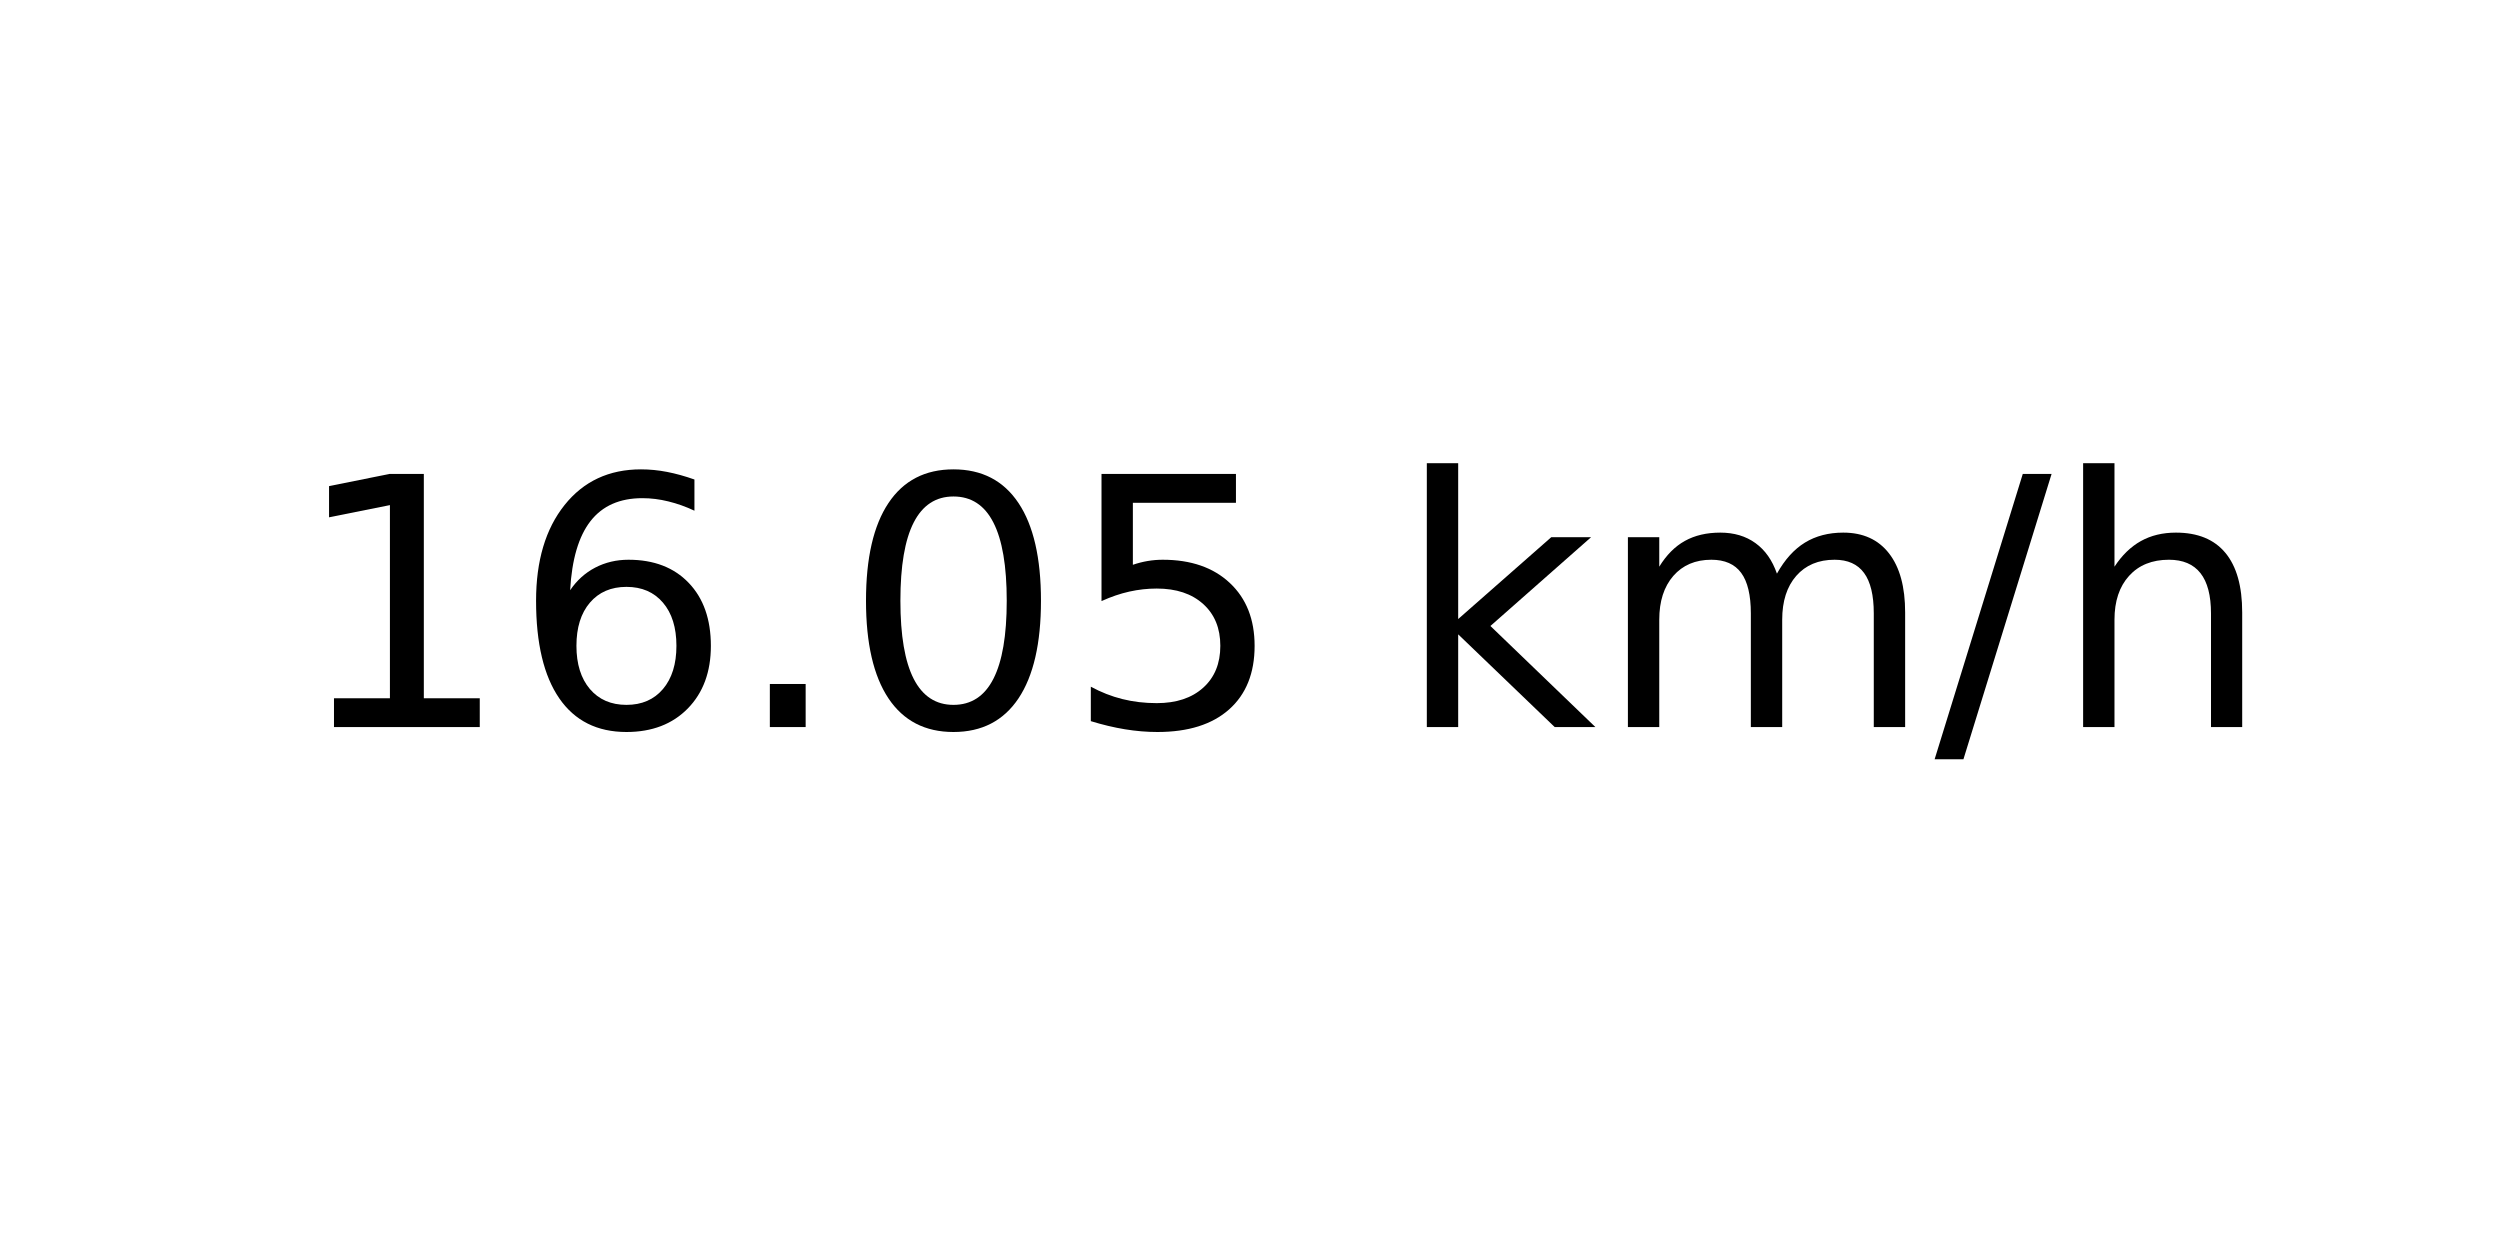
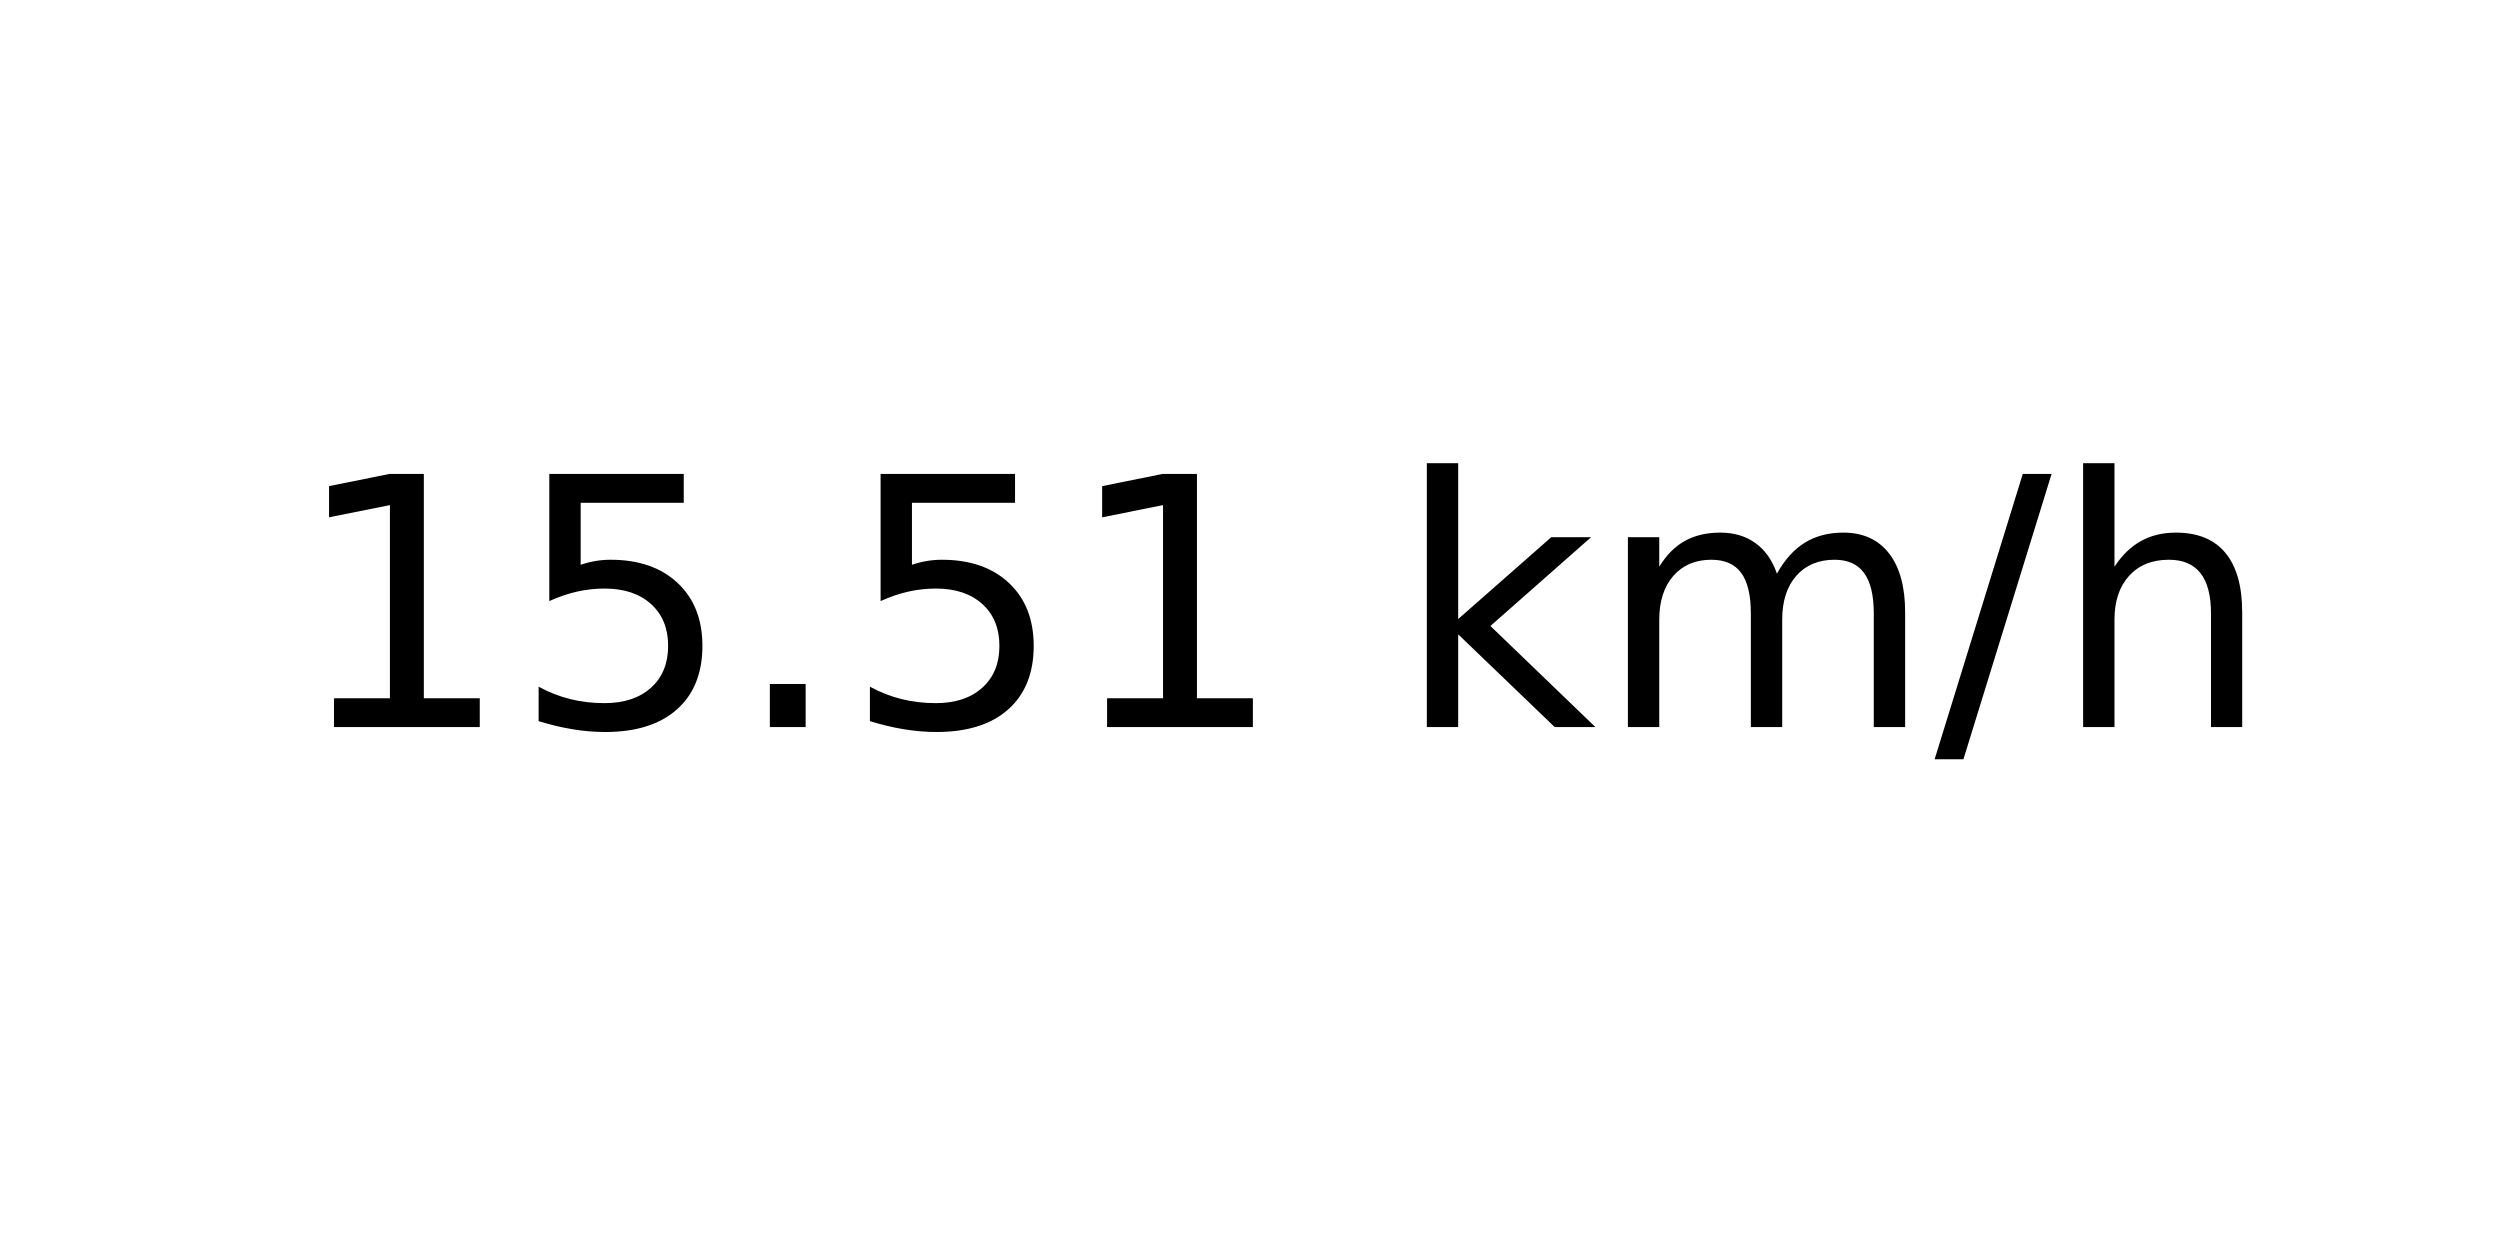
<svg xmlns="http://www.w3.org/2000/svg" xmlns:xlink="http://www.w3.org/1999/xlink" width="72pt" height="36pt" viewBox="0 0 72 36" version="1.1">
  <defs>
    <style type="text/css">*{stroke-linejoin: round; stroke-linecap: butt}</style>
  </defs>
  <g id="figure_1">
    <g id="axes_1">
      <g id="text_1">
        <g transform="translate(8.378125 20.93937) scale(0.1 -0.1)">
          <defs>
            <path id="DejaVuSans-31" d="M 794 531  L 1825 531  L 1825 4091  L 703 3866  L 703 4441  L 1819 4666  L 2450 4666  L 2450 531  L 3481 531  L 3481 0  L 794 0  L 794 531  z " transform="scale(0.015625)" />
-             <path id="DejaVuSans-36" d="M 2113 2584  Q 1688 2584 1439 2293  Q 1191 2003 1191 1497  Q 1191 994 1439 701  Q 1688 409 2113 409  Q 2538 409 2786 701  Q 3034 994 3034 1497  Q 3034 2003 2786 2293  Q 2538 2584 2113 2584  z M 3366 4563  L 3366 3988  Q 3128 4100 2886 4159  Q 2644 4219 2406 4219  Q 1781 4219 1451 3797  Q 1122 3375 1075 2522  Q 1259 2794 1537 2939  Q 1816 3084 2150 3084  Q 2853 3084 3261 2657  Q 3669 2231 3669 1497  Q 3669 778 3244 343  Q 2819 -91 2113 -91  Q 1303 -91 875 529  Q 447 1150 447 2328  Q 447 3434 972 4092  Q 1497 4750 2381 4750  Q 2619 4750 2861 4703  Q 3103 4656 3366 4563  z " transform="scale(0.015625)" />
+             <path id="DejaVuSans-35" d="M 691 4666  L 3169 4666  L 3169 4134  L 1269 4134  L 1269 2991  Q 1406 3038 1543 3061  Q 1681 3084 1819 3084  Q 2600 3084 3056 2656  Q 3513 2228 3513 1497  Q 3513 744 3044 326  Q 2575 -91 1722 -91  Q 1428 -91 1123 -41  Q 819 9 494 109  L 494 744  Q 775 591 1075 516  Q 1375 441 1709 441  Q 2250 441 2565 725  Q 2881 1009 2881 1497  Q 2881 1984 2565 2268  Q 2250 2553 1709 2553  Q 1456 2553 1204 2497  Q 953 2441 691 2322  L 691 4666  z " transform="scale(0.015625)" />
            <path id="DejaVuSans-2e" d="M 684 794  L 1344 794  L 1344 0  L 684 0  L 684 794  z " transform="scale(0.015625)" />
-             <path id="DejaVuSans-30" d="M 2034 4250  Q 1547 4250 1301 3770  Q 1056 3291 1056 2328  Q 1056 1369 1301 889  Q 1547 409 2034 409  Q 2525 409 2770 889  Q 3016 1369 3016 2328  Q 3016 3291 2770 3770  Q 2525 4250 2034 4250  z M 2034 4750  Q 2819 4750 3233 4129  Q 3647 3509 3647 2328  Q 3647 1150 3233 529  Q 2819 -91 2034 -91  Q 1250 -91 836 529  Q 422 1150 422 2328  Q 422 3509 836 4129  Q 1250 4750 2034 4750  z " transform="scale(0.015625)" />
-             <path id="DejaVuSans-35" d="M 691 4666  L 3169 4666  L 3169 4134  L 1269 4134  L 1269 2991  Q 1406 3038 1543 3061  Q 1681 3084 1819 3084  Q 2600 3084 3056 2656  Q 3513 2228 3513 1497  Q 3513 744 3044 326  Q 2575 -91 1722 -91  Q 1428 -91 1123 -41  Q 819 9 494 109  L 494 744  Q 775 591 1075 516  Q 1375 441 1709 441  Q 2250 441 2565 725  Q 2881 1009 2881 1497  Q 2881 1984 2565 2268  Q 2250 2553 1709 2553  Q 1456 2553 1204 2497  Q 953 2441 691 2322  L 691 4666  z " transform="scale(0.015625)" />
            <path id="DejaVuSans-20" transform="scale(0.015625)" />
            <path id="DejaVuSans-6b" d="M 581 4863  L 1159 4863  L 1159 1991  L 2875 3500  L 3609 3500  L 1753 1863  L 3688 0  L 2938 0  L 1159 1709  L 1159 0  L 581 0  L 581 4863  z " transform="scale(0.015625)" />
            <path id="DejaVuSans-6d" d="M 3328 2828  Q 3544 3216 3844 3400  Q 4144 3584 4550 3584  Q 5097 3584 5394 3201  Q 5691 2819 5691 2113  L 5691 0  L 5113 0  L 5113 2094  Q 5113 2597 4934 2840  Q 4756 3084 4391 3084  Q 3944 3084 3684 2787  Q 3425 2491 3425 1978  L 3425 0  L 2847 0  L 2847 2094  Q 2847 2600 2669 2842  Q 2491 3084 2119 3084  Q 1678 3084 1418 2786  Q 1159 2488 1159 1978  L 1159 0  L 581 0  L 581 3500  L 1159 3500  L 1159 2956  Q 1356 3278 1631 3431  Q 1906 3584 2284 3584  Q 2666 3584 2933 3390  Q 3200 3197 3328 2828  z " transform="scale(0.015625)" />
            <path id="DejaVuSans-2f" d="M 1625 4666  L 2156 4666  L 531 -594  L 0 -594  L 1625 4666  z " transform="scale(0.015625)" />
            <path id="DejaVuSans-68" d="M 3513 2113  L 3513 0  L 2938 0  L 2938 2094  Q 2938 2591 2744 2837  Q 2550 3084 2163 3084  Q 1697 3084 1428 2787  Q 1159 2491 1159 1978  L 1159 0  L 581 0  L 581 4863  L 1159 4863  L 1159 2956  Q 1366 3272 1645 3428  Q 1925 3584 2291 3584  Q 2894 3584 3203 3211  Q 3513 2838 3513 2113  z " transform="scale(0.015625)" />
          </defs>
          <use xlink:href="#DejaVuSans-31" />
-           <use xlink:href="#DejaVuSans-36" x="63.623" />
+           <use xlink:href="#DejaVuSans-35" x="63.623" />
          <use xlink:href="#DejaVuSans-2e" x="127.246" />
-           <use xlink:href="#DejaVuSans-30" x="159.033" />
-           <use xlink:href="#DejaVuSans-35" x="222.656" />
+           <use xlink:href="#DejaVuSans-35" x="159.033" />
+           <use xlink:href="#DejaVuSans-31" x="222.656" />
          <use xlink:href="#DejaVuSans-20" x="286.279" />
          <use xlink:href="#DejaVuSans-6b" x="318.066" />
          <use xlink:href="#DejaVuSans-6d" x="375.977" />
          <use xlink:href="#DejaVuSans-2f" x="473.389" />
          <use xlink:href="#DejaVuSans-68" x="507.08" />
        </g>
      </g>
    </g>
  </g>
</svg>
